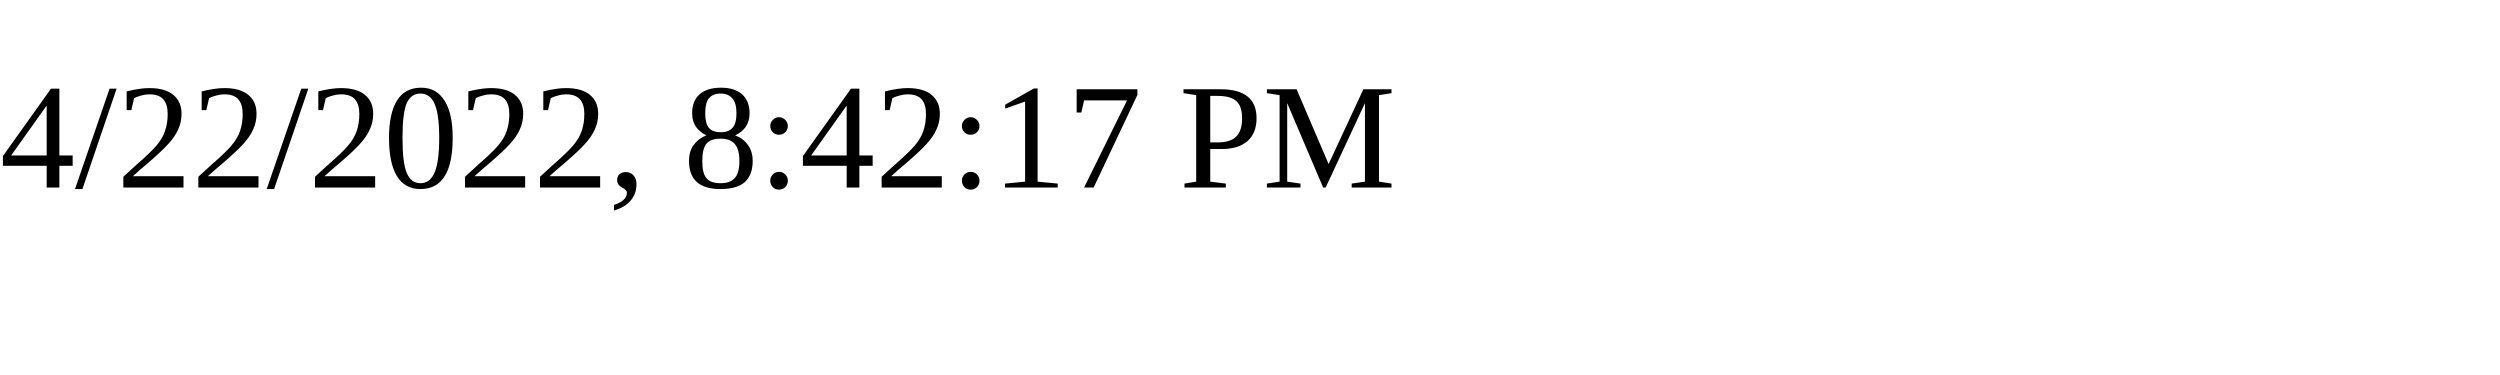
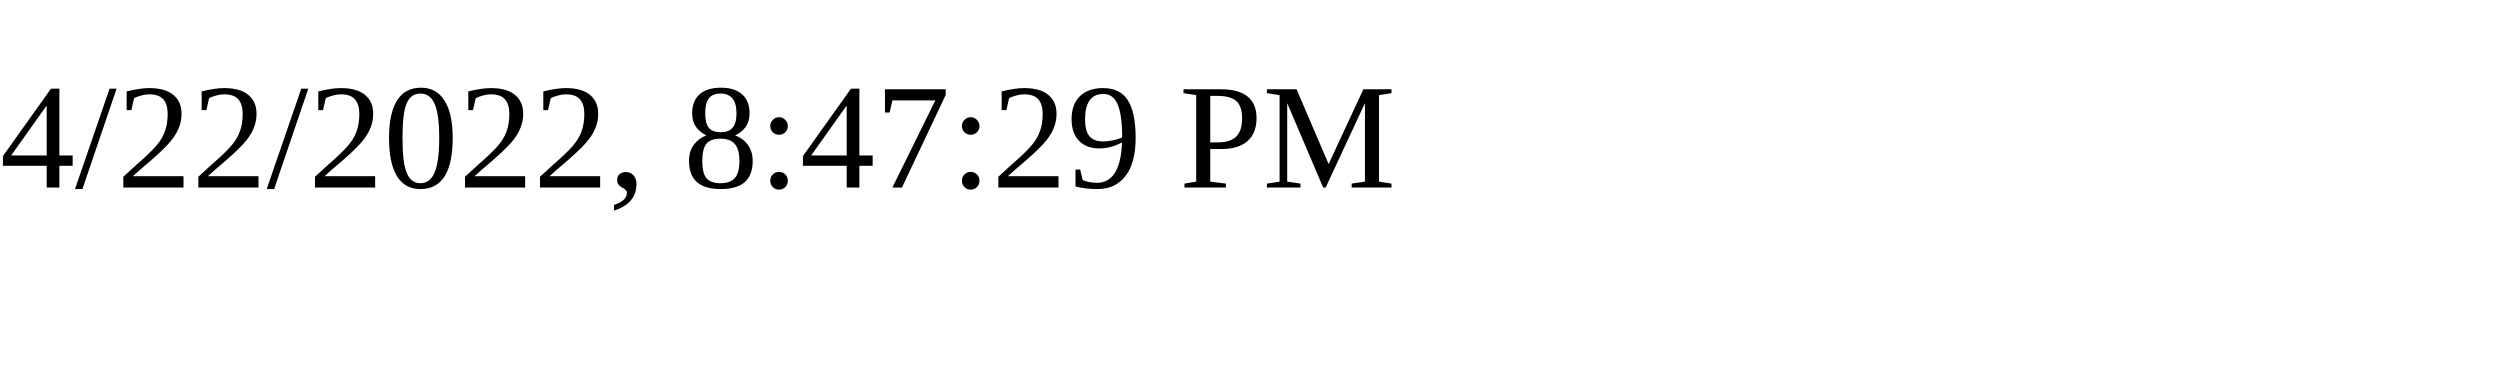
<svg xmlns="http://www.w3.org/2000/svg" height="30" width="200">
-   <text x="0" y="15">4/22/2022, 8:42:17 PM</text>
+   <text x="0" y="15">4/22/2022, 8:47:29 PM</text>
</svg>
